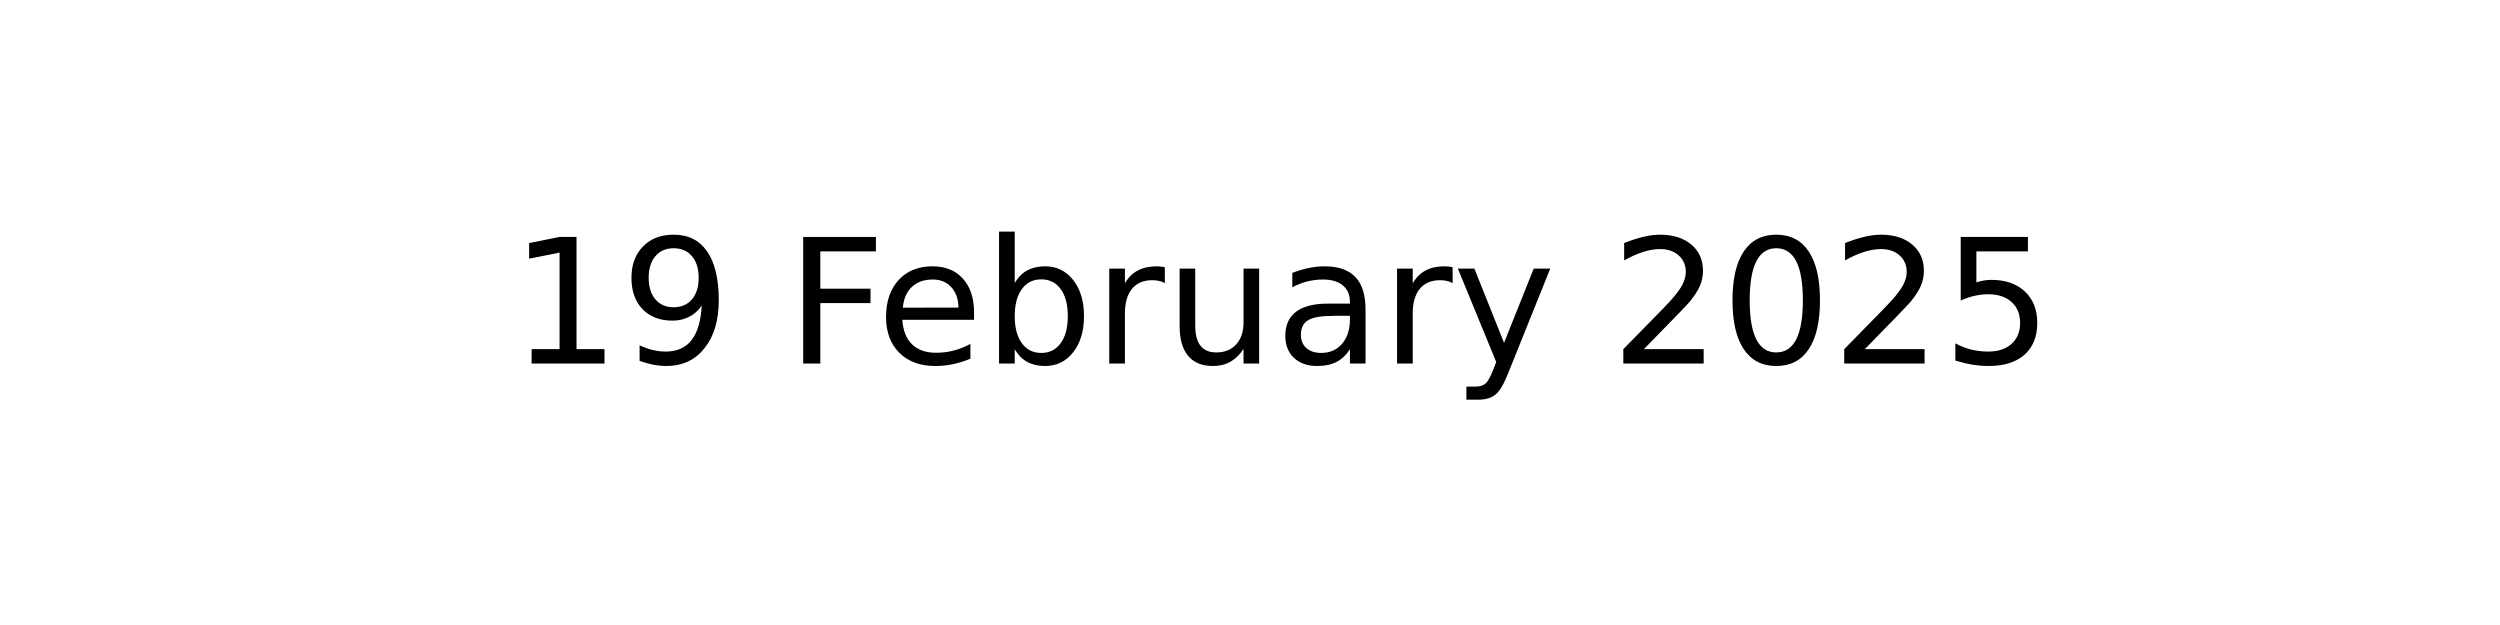
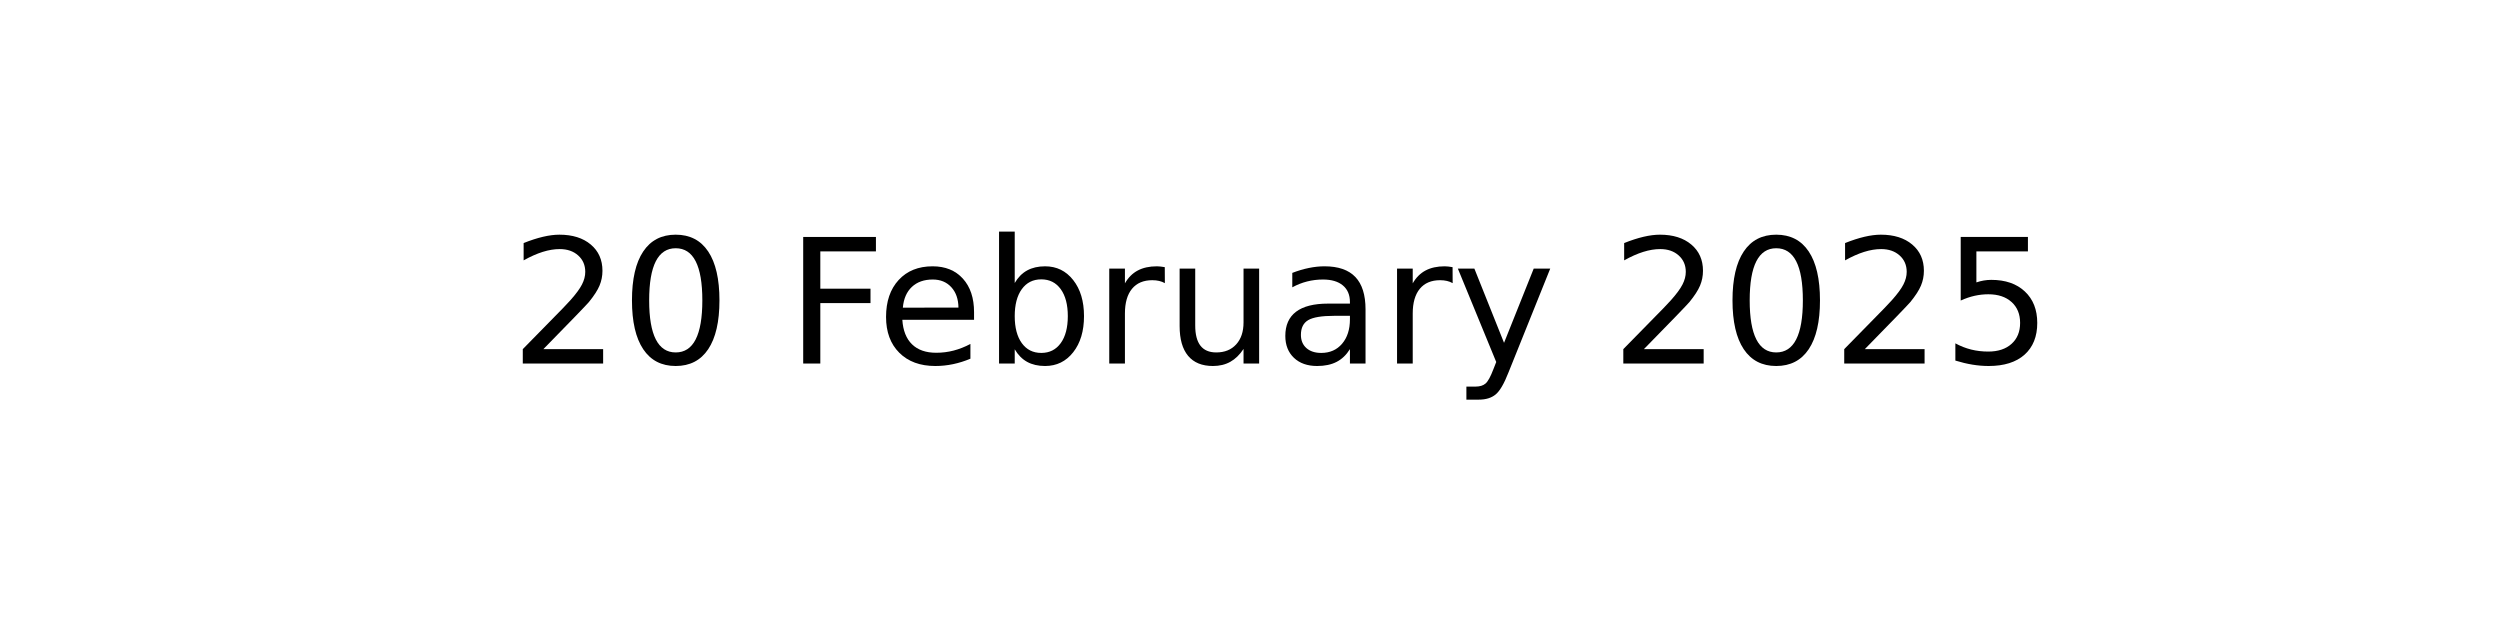
<svg xmlns="http://www.w3.org/2000/svg" xmlns:xlink="http://www.w3.org/1999/xlink" width="144pt" height="36pt" viewBox="0 0 144 36" version="1.1">
  <defs>
    <style type="text/css">*{stroke-linejoin: round; stroke-linecap: butt}</style>
  </defs>
  <g id="figure_1">
    <g id="axes_1">
      <g id="text_1">
        <g transform="translate(29.37969 20.93937) scale(0.1 -0.1)">
          <defs>
-             <path id="DejaVuSans-31" d="M 794 531  L 1825 531  L 1825 4091  L 703 3866  L 703 4441  L 1819 4666  L 2450 4666  L 2450 531  L 3481 531  L 3481 0  L 794 0  L 794 531  z " transform="scale(0.015625)" />
-             <path id="DejaVuSans-39" d="M 703 97  L 703 672  Q 941 559 1184 500  Q 1428 441 1663 441  Q 2288 441 2617 861  Q 2947 1281 2994 2138  Q 2813 1869 2534 1725  Q 2256 1581 1919 1581  Q 1219 1581 811 2004  Q 403 2428 403 3163  Q 403 3881 828 4315  Q 1253 4750 1959 4750  Q 2769 4750 3195 4129  Q 3622 3509 3622 2328  Q 3622 1225 3098 567  Q 2575 -91 1691 -91  Q 1453 -91 1209 -44  Q 966 3 703 97  z M 1959 2075  Q 2384 2075 2632 2365  Q 2881 2656 2881 3163  Q 2881 3666 2632 3958  Q 2384 4250 1959 4250  Q 1534 4250 1286 3958  Q 1038 3666 1038 3163  Q 1038 2656 1286 2365  Q 1534 2075 1959 2075  z " transform="scale(0.015625)" />
+             <path id="DejaVuSans-32" d="M 1228 531  L 3431 531  L 3431 0  L 469 0  L 469 531  Q 828 903 1448 1529  Q 2069 2156 2228 2338  Q 2531 2678 2651 2914  Q 2772 3150 2772 3378  Q 2772 3750 2511 3984  Q 2250 4219 1831 4219  Q 1534 4219 1204 4116  Q 875 4013 500 3803  L 500 4441  Q 881 4594 1212 4672  Q 1544 4750 1819 4750  Q 2544 4750 2975 4387  Q 3406 4025 3406 3419  Q 3406 3131 3298 2873  Q 3191 2616 2906 2266  Q 2828 2175 2409 1742  Q 1991 1309 1228 531  z " transform="scale(0.015625)" />
+             <path id="DejaVuSans-30" d="M 2034 4250  Q 1547 4250 1301 3770  Q 1056 3291 1056 2328  Q 1056 1369 1301 889  Q 1547 409 2034 409  Q 2525 409 2770 889  Q 3016 1369 3016 2328  Q 3016 3291 2770 3770  Q 2525 4250 2034 4250  z M 2034 4750  Q 2819 4750 3233 4129  Q 3647 3509 3647 2328  Q 3647 1150 3233 529  Q 2819 -91 2034 -91  Q 1250 -91 836 529  Q 422 1150 422 2328  Q 422 3509 836 4129  Q 1250 4750 2034 4750  z " transform="scale(0.015625)" />
            <path id="DejaVuSans-20" transform="scale(0.015625)" />
            <path id="DejaVuSans-46" d="M 628 4666  L 3309 4666  L 3309 4134  L 1259 4134  L 1259 2759  L 3109 2759  L 3109 2228  L 1259 2228  L 1259 0  L 628 0  L 628 4666  z " transform="scale(0.015625)" />
            <path id="DejaVuSans-65" d="M 3597 1894  L 3597 1613  L 953 1613  Q 991 1019 1311 708  Q 1631 397 2203 397  Q 2534 397 2845 478  Q 3156 559 3463 722  L 3463 178  Q 3153 47 2828 -22  Q 2503 -91 2169 -91  Q 1331 -91 842 396  Q 353 884 353 1716  Q 353 2575 817 3079  Q 1281 3584 2069 3584  Q 2775 3584 3186 3129  Q 3597 2675 3597 1894  z M 3022 2063  Q 3016 2534 2758 2815  Q 2500 3097 2075 3097  Q 1594 3097 1305 2825  Q 1016 2553 972 2059  L 3022 2063  z " transform="scale(0.015625)" />
            <path id="DejaVuSans-62" d="M 3116 1747  Q 3116 2381 2855 2742  Q 2594 3103 2138 3103  Q 1681 3103 1420 2742  Q 1159 2381 1159 1747  Q 1159 1113 1420 752  Q 1681 391 2138 391  Q 2594 391 2855 752  Q 3116 1113 3116 1747  z M 1159 2969  Q 1341 3281 1617 3432  Q 1894 3584 2278 3584  Q 2916 3584 3314 3078  Q 3713 2572 3713 1747  Q 3713 922 3314 415  Q 2916 -91 2278 -91  Q 1894 -91 1617 61  Q 1341 213 1159 525  L 1159 0  L 581 0  L 581 4863  L 1159 4863  L 1159 2969  z " transform="scale(0.015625)" />
            <path id="DejaVuSans-72" d="M 2631 2963  Q 2534 3019 2420 3045  Q 2306 3072 2169 3072  Q 1681 3072 1420 2755  Q 1159 2438 1159 1844  L 1159 0  L 581 0  L 581 3500  L 1159 3500  L 1159 2956  Q 1341 3275 1631 3429  Q 1922 3584 2338 3584  Q 2397 3584 2469 3576  Q 2541 3569 2628 3553  L 2631 2963  z " transform="scale(0.015625)" />
            <path id="DejaVuSans-75" d="M 544 1381  L 544 3500  L 1119 3500  L 1119 1403  Q 1119 906 1312 657  Q 1506 409 1894 409  Q 2359 409 2629 706  Q 2900 1003 2900 1516  L 2900 3500  L 3475 3500  L 3475 0  L 2900 0  L 2900 538  Q 2691 219 2414 64  Q 2138 -91 1772 -91  Q 1169 -91 856 284  Q 544 659 544 1381  z M 1991 3584  L 1991 3584  z " transform="scale(0.015625)" />
            <path id="DejaVuSans-61" d="M 2194 1759  Q 1497 1759 1228 1600  Q 959 1441 959 1056  Q 959 750 1161 570  Q 1363 391 1709 391  Q 2188 391 2477 730  Q 2766 1069 2766 1631  L 2766 1759  L 2194 1759  z M 3341 1997  L 3341 0  L 2766 0  L 2766 531  Q 2569 213 2275 61  Q 1981 -91 1556 -91  Q 1019 -91 701 211  Q 384 513 384 1019  Q 384 1609 779 1909  Q 1175 2209 1959 2209  L 2766 2209  L 2766 2266  Q 2766 2663 2505 2880  Q 2244 3097 1772 3097  Q 1472 3097 1187 3025  Q 903 2953 641 2809  L 641 3341  Q 956 3463 1253 3523  Q 1550 3584 1831 3584  Q 2591 3584 2966 3190  Q 3341 2797 3341 1997  z " transform="scale(0.015625)" />
            <path id="DejaVuSans-79" d="M 2059 -325  Q 1816 -950 1584 -1140  Q 1353 -1331 966 -1331  L 506 -1331  L 506 -850  L 844 -850  Q 1081 -850 1212 -737  Q 1344 -625 1503 -206  L 1606 56  L 191 3500  L 800 3500  L 1894 763  L 2988 3500  L 3597 3500  L 2059 -325  z " transform="scale(0.015625)" />
-             <path id="DejaVuSans-32" d="M 1228 531  L 3431 531  L 3431 0  L 469 0  L 469 531  Q 828 903 1448 1529  Q 2069 2156 2228 2338  Q 2531 2678 2651 2914  Q 2772 3150 2772 3378  Q 2772 3750 2511 3984  Q 2250 4219 1831 4219  Q 1534 4219 1204 4116  Q 875 4013 500 3803  L 500 4441  Q 881 4594 1212 4672  Q 1544 4750 1819 4750  Q 2544 4750 2975 4387  Q 3406 4025 3406 3419  Q 3406 3131 3298 2873  Q 3191 2616 2906 2266  Q 2828 2175 2409 1742  Q 1991 1309 1228 531  z " transform="scale(0.015625)" />
-             <path id="DejaVuSans-30" d="M 2034 4250  Q 1547 4250 1301 3770  Q 1056 3291 1056 2328  Q 1056 1369 1301 889  Q 1547 409 2034 409  Q 2525 409 2770 889  Q 3016 1369 3016 2328  Q 3016 3291 2770 3770  Q 2525 4250 2034 4250  z M 2034 4750  Q 2819 4750 3233 4129  Q 3647 3509 3647 2328  Q 3647 1150 3233 529  Q 2819 -91 2034 -91  Q 1250 -91 836 529  Q 422 1150 422 2328  Q 422 3509 836 4129  Q 1250 4750 2034 4750  z " transform="scale(0.015625)" />
            <path id="DejaVuSans-35" d="M 691 4666  L 3169 4666  L 3169 4134  L 1269 4134  L 1269 2991  Q 1406 3038 1543 3061  Q 1681 3084 1819 3084  Q 2600 3084 3056 2656  Q 3513 2228 3513 1497  Q 3513 744 3044 326  Q 2575 -91 1722 -91  Q 1428 -91 1123 -41  Q 819 9 494 109  L 494 744  Q 775 591 1075 516  Q 1375 441 1709 441  Q 2250 441 2565 725  Q 2881 1009 2881 1497  Q 2881 1984 2565 2268  Q 2250 2553 1709 2553  Q 1456 2553 1204 2497  Q 953 2441 691 2322  L 691 4666  z " transform="scale(0.015625)" />
          </defs>
-           <use xlink:href="#DejaVuSans-31" />
-           <use xlink:href="#DejaVuSans-39" x="63.623" />
+           <use xlink:href="#DejaVuSans-32" />
+           <use xlink:href="#DejaVuSans-30" x="63.623" />
          <use xlink:href="#DejaVuSans-20" x="127.246" />
          <use xlink:href="#DejaVuSans-46" x="159.033" />
          <use xlink:href="#DejaVuSans-65" x="211.053" />
          <use xlink:href="#DejaVuSans-62" x="272.576" />
          <use xlink:href="#DejaVuSans-72" x="336.053" />
          <use xlink:href="#DejaVuSans-75" x="377.166" />
          <use xlink:href="#DejaVuSans-61" x="440.545" />
          <use xlink:href="#DejaVuSans-72" x="501.824" />
          <use xlink:href="#DejaVuSans-79" x="542.938" />
          <use xlink:href="#DejaVuSans-20" x="602.117" />
          <use xlink:href="#DejaVuSans-32" x="633.904" />
          <use xlink:href="#DejaVuSans-30" x="697.527" />
          <use xlink:href="#DejaVuSans-32" x="761.15" />
          <use xlink:href="#DejaVuSans-35" x="824.773" />
        </g>
      </g>
    </g>
  </g>
</svg>
